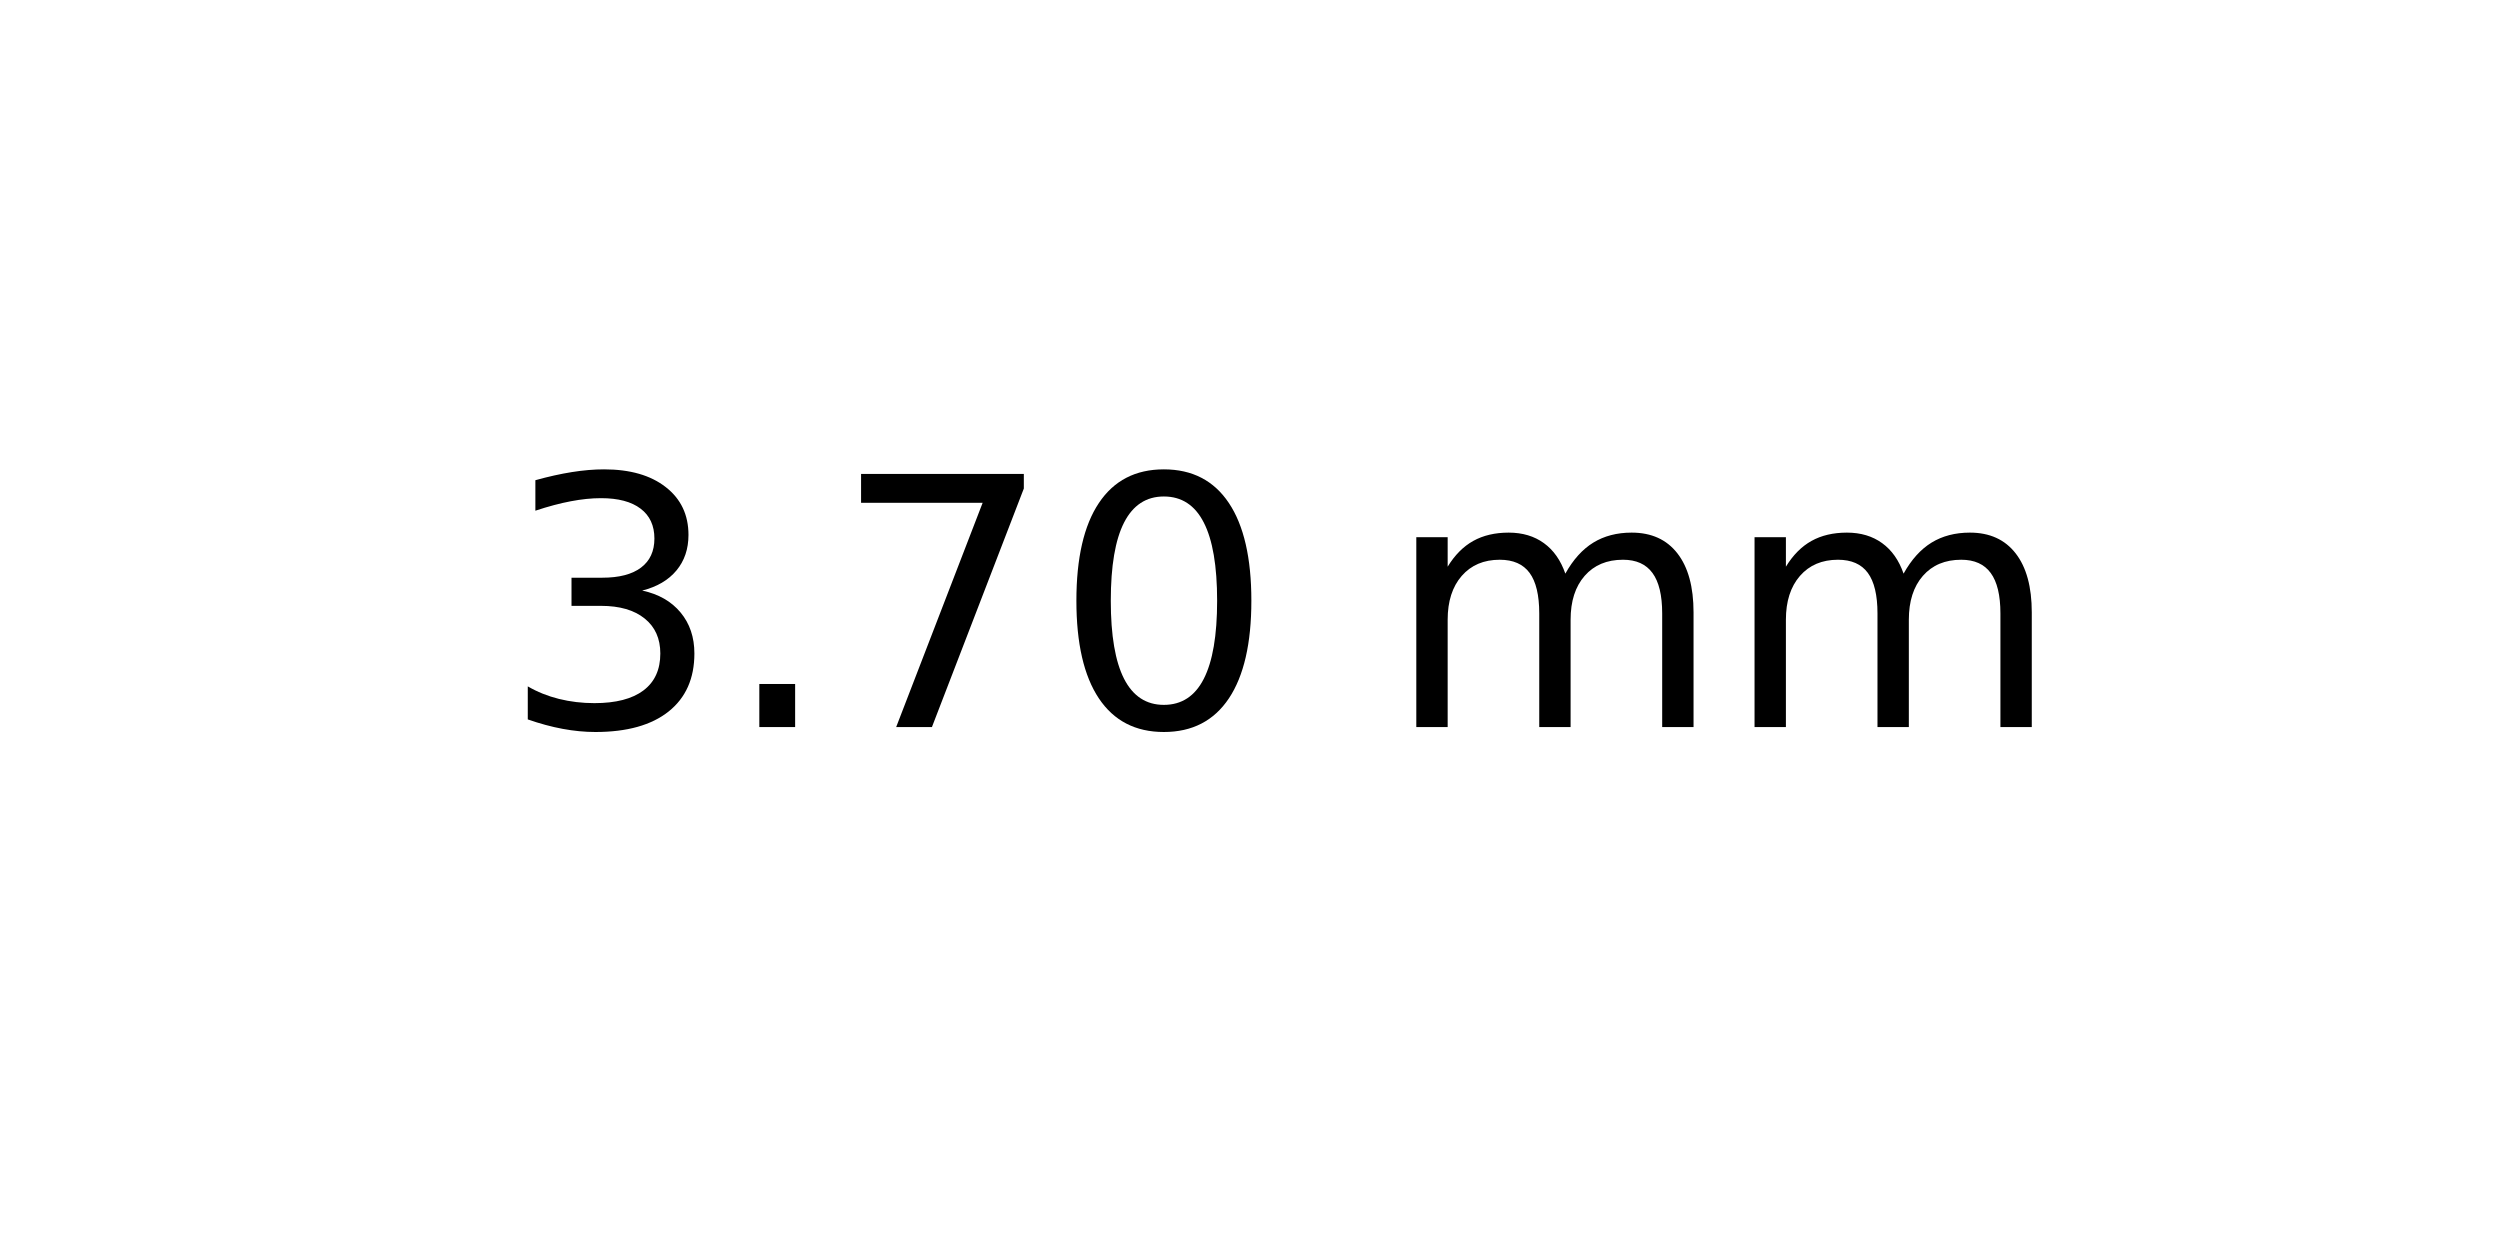
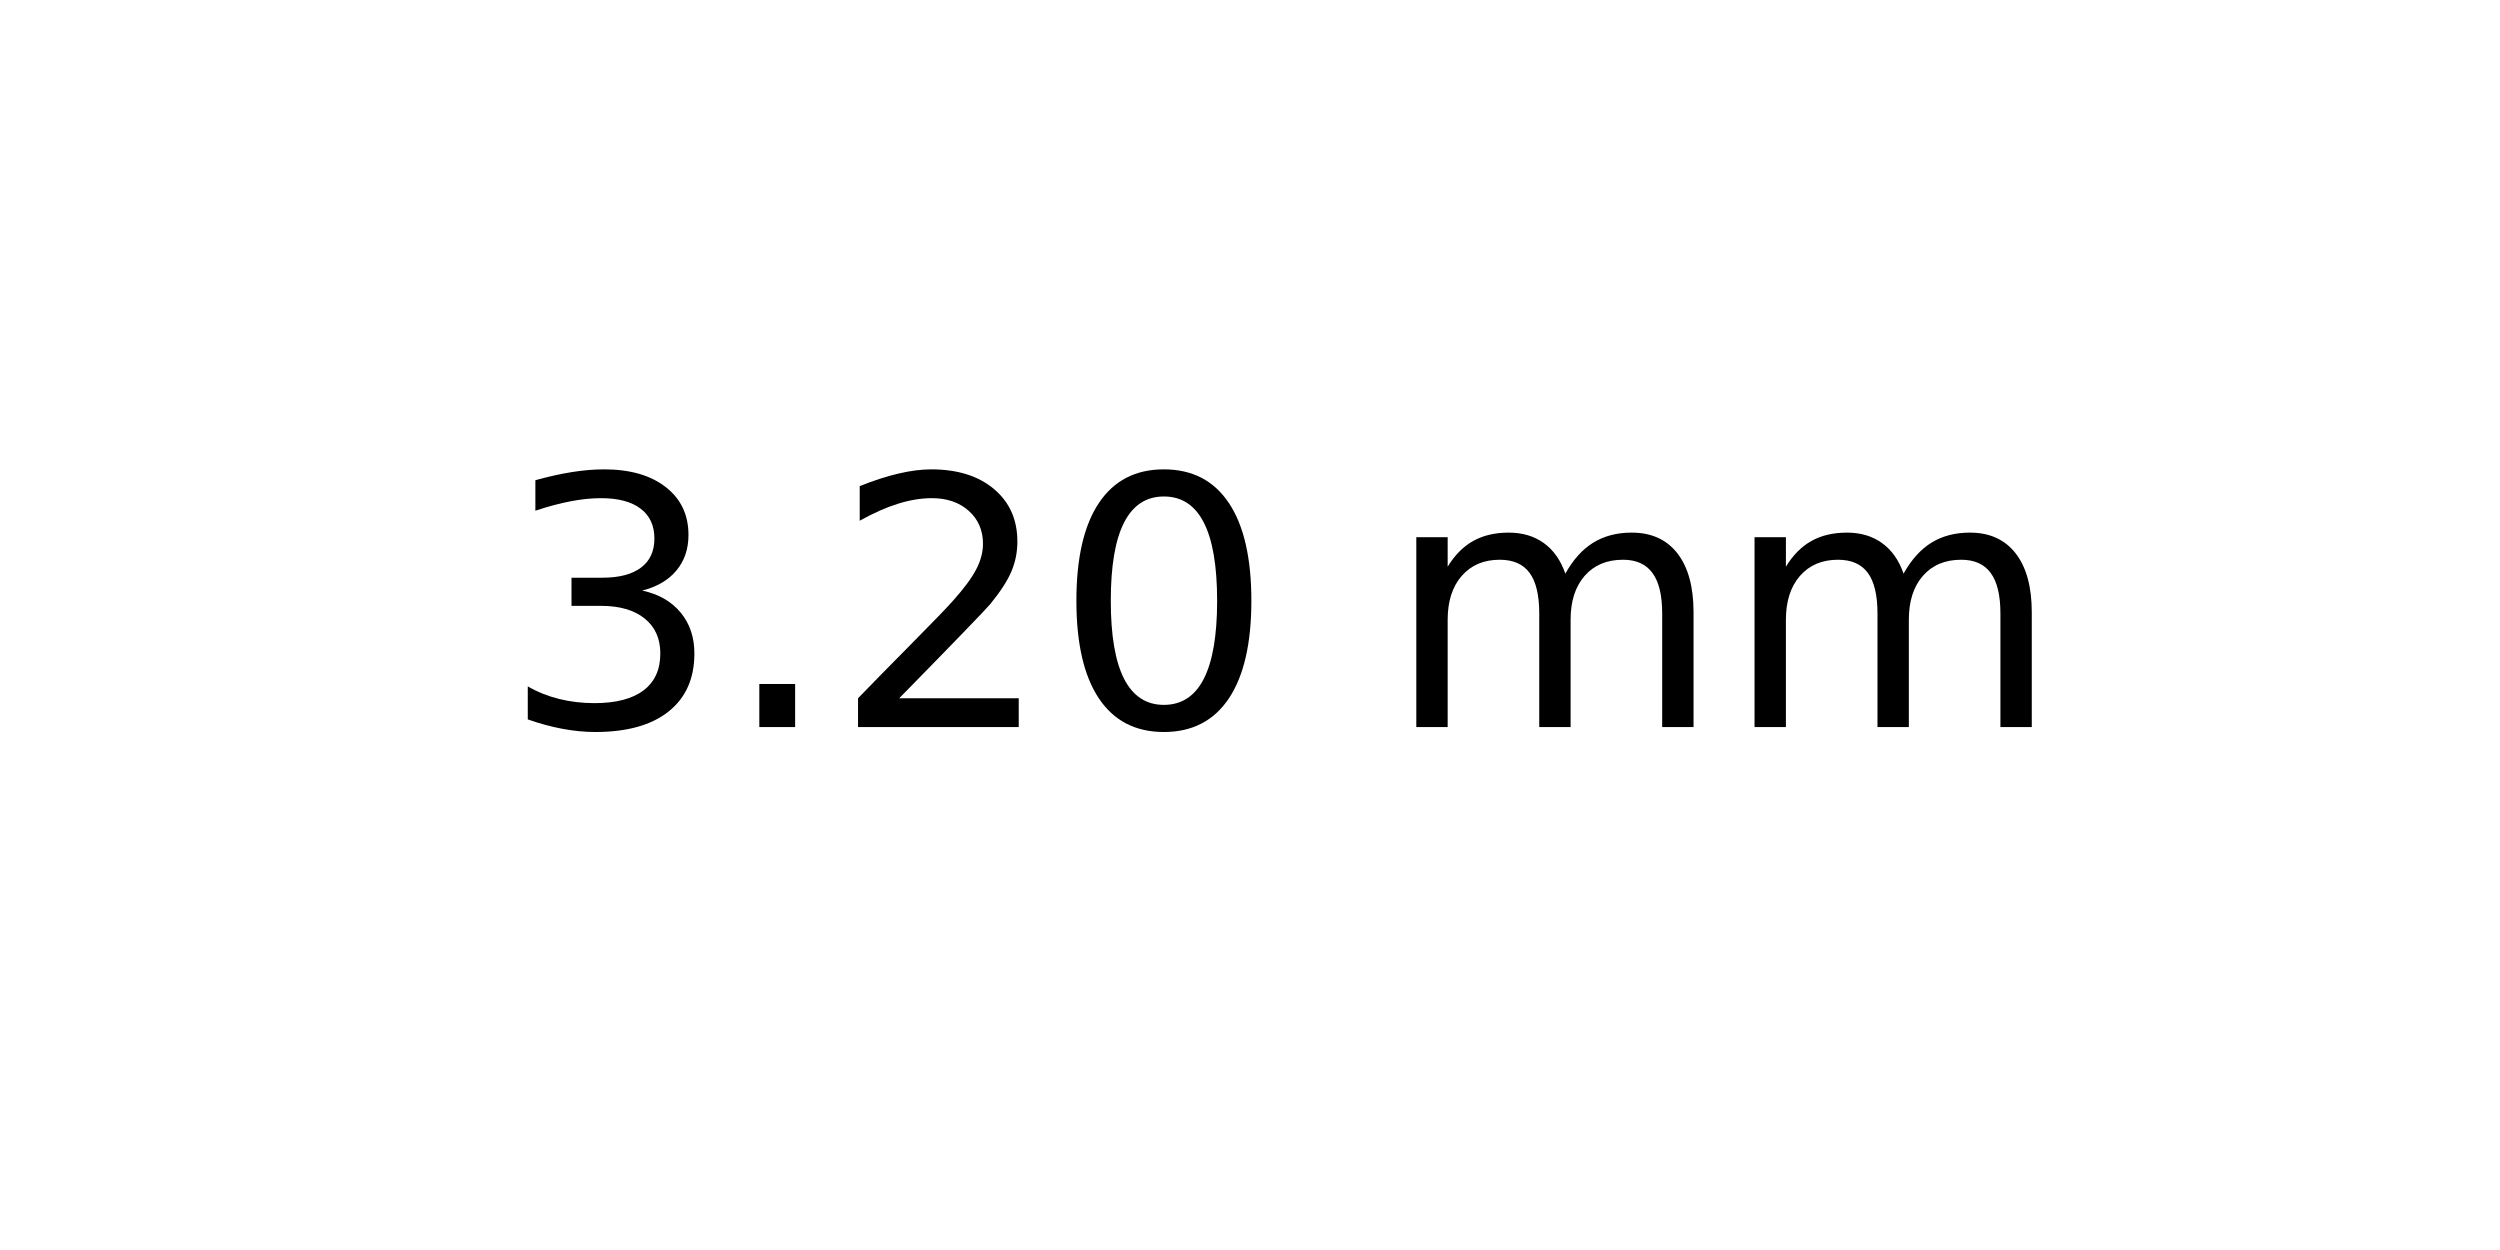
<svg xmlns="http://www.w3.org/2000/svg" xmlns:xlink="http://www.w3.org/1999/xlink" width="72pt" height="36pt" viewBox="0 0 72 36" version="1.1">
  <defs>
    <style type="text/css">*{stroke-linejoin: round; stroke-linecap: butt}</style>
  </defs>
  <g id="figure_1">
    <g id="axes_1">
      <g id="text_1">
        <g transform="translate(14.4375 20.93937) scale(0.1 -0.1)">
          <defs>
            <path id="DejaVuSans-33" d="M 2597 2516  Q 3050 2419 3304 2112  Q 3559 1806 3559 1356  Q 3559 666 3084 287  Q 2609 -91 1734 -91  Q 1441 -91 1130 -33  Q 819 25 488 141  L 488 750  Q 750 597 1062 519  Q 1375 441 1716 441  Q 2309 441 2620 675  Q 2931 909 2931 1356  Q 2931 1769 2642 2001  Q 2353 2234 1838 2234  L 1294 2234  L 1294 2753  L 1863 2753  Q 2328 2753 2575 2939  Q 2822 3125 2822 3475  Q 2822 3834 2567 4026  Q 2313 4219 1838 4219  Q 1578 4219 1281 4162  Q 984 4106 628 3988  L 628 4550  Q 988 4650 1302 4700  Q 1616 4750 1894 4750  Q 2613 4750 3031 4423  Q 3450 4097 3450 3541  Q 3450 3153 3228 2886  Q 3006 2619 2597 2516  z " transform="scale(0.015625)" />
            <path id="DejaVuSans-2e" d="M 684 794  L 1344 794  L 1344 0  L 684 0  L 684 794  z " transform="scale(0.015625)" />
-             <path id="DejaVuSans-37" d="M 525 4666  L 3525 4666  L 3525 4397  L 1831 0  L 1172 0  L 2766 4134  L 525 4134  L 525 4666  z " transform="scale(0.015625)" />
+             <path id="DejaVuSans-32" d="M 1228 531  L 3431 531  L 3431 0  L 469 0  L 469 531  Q 828 903 1448 1529  Q 2069 2156 2228 2338  Q 2531 2678 2651 2914  Q 2772 3150 2772 3378  Q 2772 3750 2511 3984  Q 2250 4219 1831 4219  Q 1534 4219 1204 4116  Q 875 4013 500 3803  L 500 4441  Q 881 4594 1212 4672  Q 1544 4750 1819 4750  Q 2544 4750 2975 4387  Q 3406 4025 3406 3419  Q 3406 3131 3298 2873  Q 3191 2616 2906 2266  Q 2828 2175 2409 1742  Q 1991 1309 1228 531  z " transform="scale(0.015625)" />
            <path id="DejaVuSans-30" d="M 2034 4250  Q 1547 4250 1301 3770  Q 1056 3291 1056 2328  Q 1056 1369 1301 889  Q 1547 409 2034 409  Q 2525 409 2770 889  Q 3016 1369 3016 2328  Q 3016 3291 2770 3770  Q 2525 4250 2034 4250  z M 2034 4750  Q 2819 4750 3233 4129  Q 3647 3509 3647 2328  Q 3647 1150 3233 529  Q 2819 -91 2034 -91  Q 1250 -91 836 529  Q 422 1150 422 2328  Q 422 3509 836 4129  Q 1250 4750 2034 4750  z " transform="scale(0.015625)" />
            <path id="DejaVuSans-20" transform="scale(0.015625)" />
            <path id="DejaVuSans-6d" d="M 3328 2828  Q 3544 3216 3844 3400  Q 4144 3584 4550 3584  Q 5097 3584 5394 3201  Q 5691 2819 5691 2113  L 5691 0  L 5113 0  L 5113 2094  Q 5113 2597 4934 2840  Q 4756 3084 4391 3084  Q 3944 3084 3684 2787  Q 3425 2491 3425 1978  L 3425 0  L 2847 0  L 2847 2094  Q 2847 2600 2669 2842  Q 2491 3084 2119 3084  Q 1678 3084 1418 2786  Q 1159 2488 1159 1978  L 1159 0  L 581 0  L 581 3500  L 1159 3500  L 1159 2956  Q 1356 3278 1631 3431  Q 1906 3584 2284 3584  Q 2666 3584 2933 3390  Q 3200 3197 3328 2828  z " transform="scale(0.015625)" />
          </defs>
          <use xlink:href="#DejaVuSans-33" />
          <use xlink:href="#DejaVuSans-2e" x="63.623" />
-           <use xlink:href="#DejaVuSans-37" x="95.41" />
+           <use xlink:href="#DejaVuSans-32" x="95.41" />
          <use xlink:href="#DejaVuSans-30" x="159.033" />
          <use xlink:href="#DejaVuSans-20" x="222.656" />
          <use xlink:href="#DejaVuSans-6d" x="254.443" />
          <use xlink:href="#DejaVuSans-6d" x="351.855" />
        </g>
      </g>
    </g>
  </g>
</svg>
